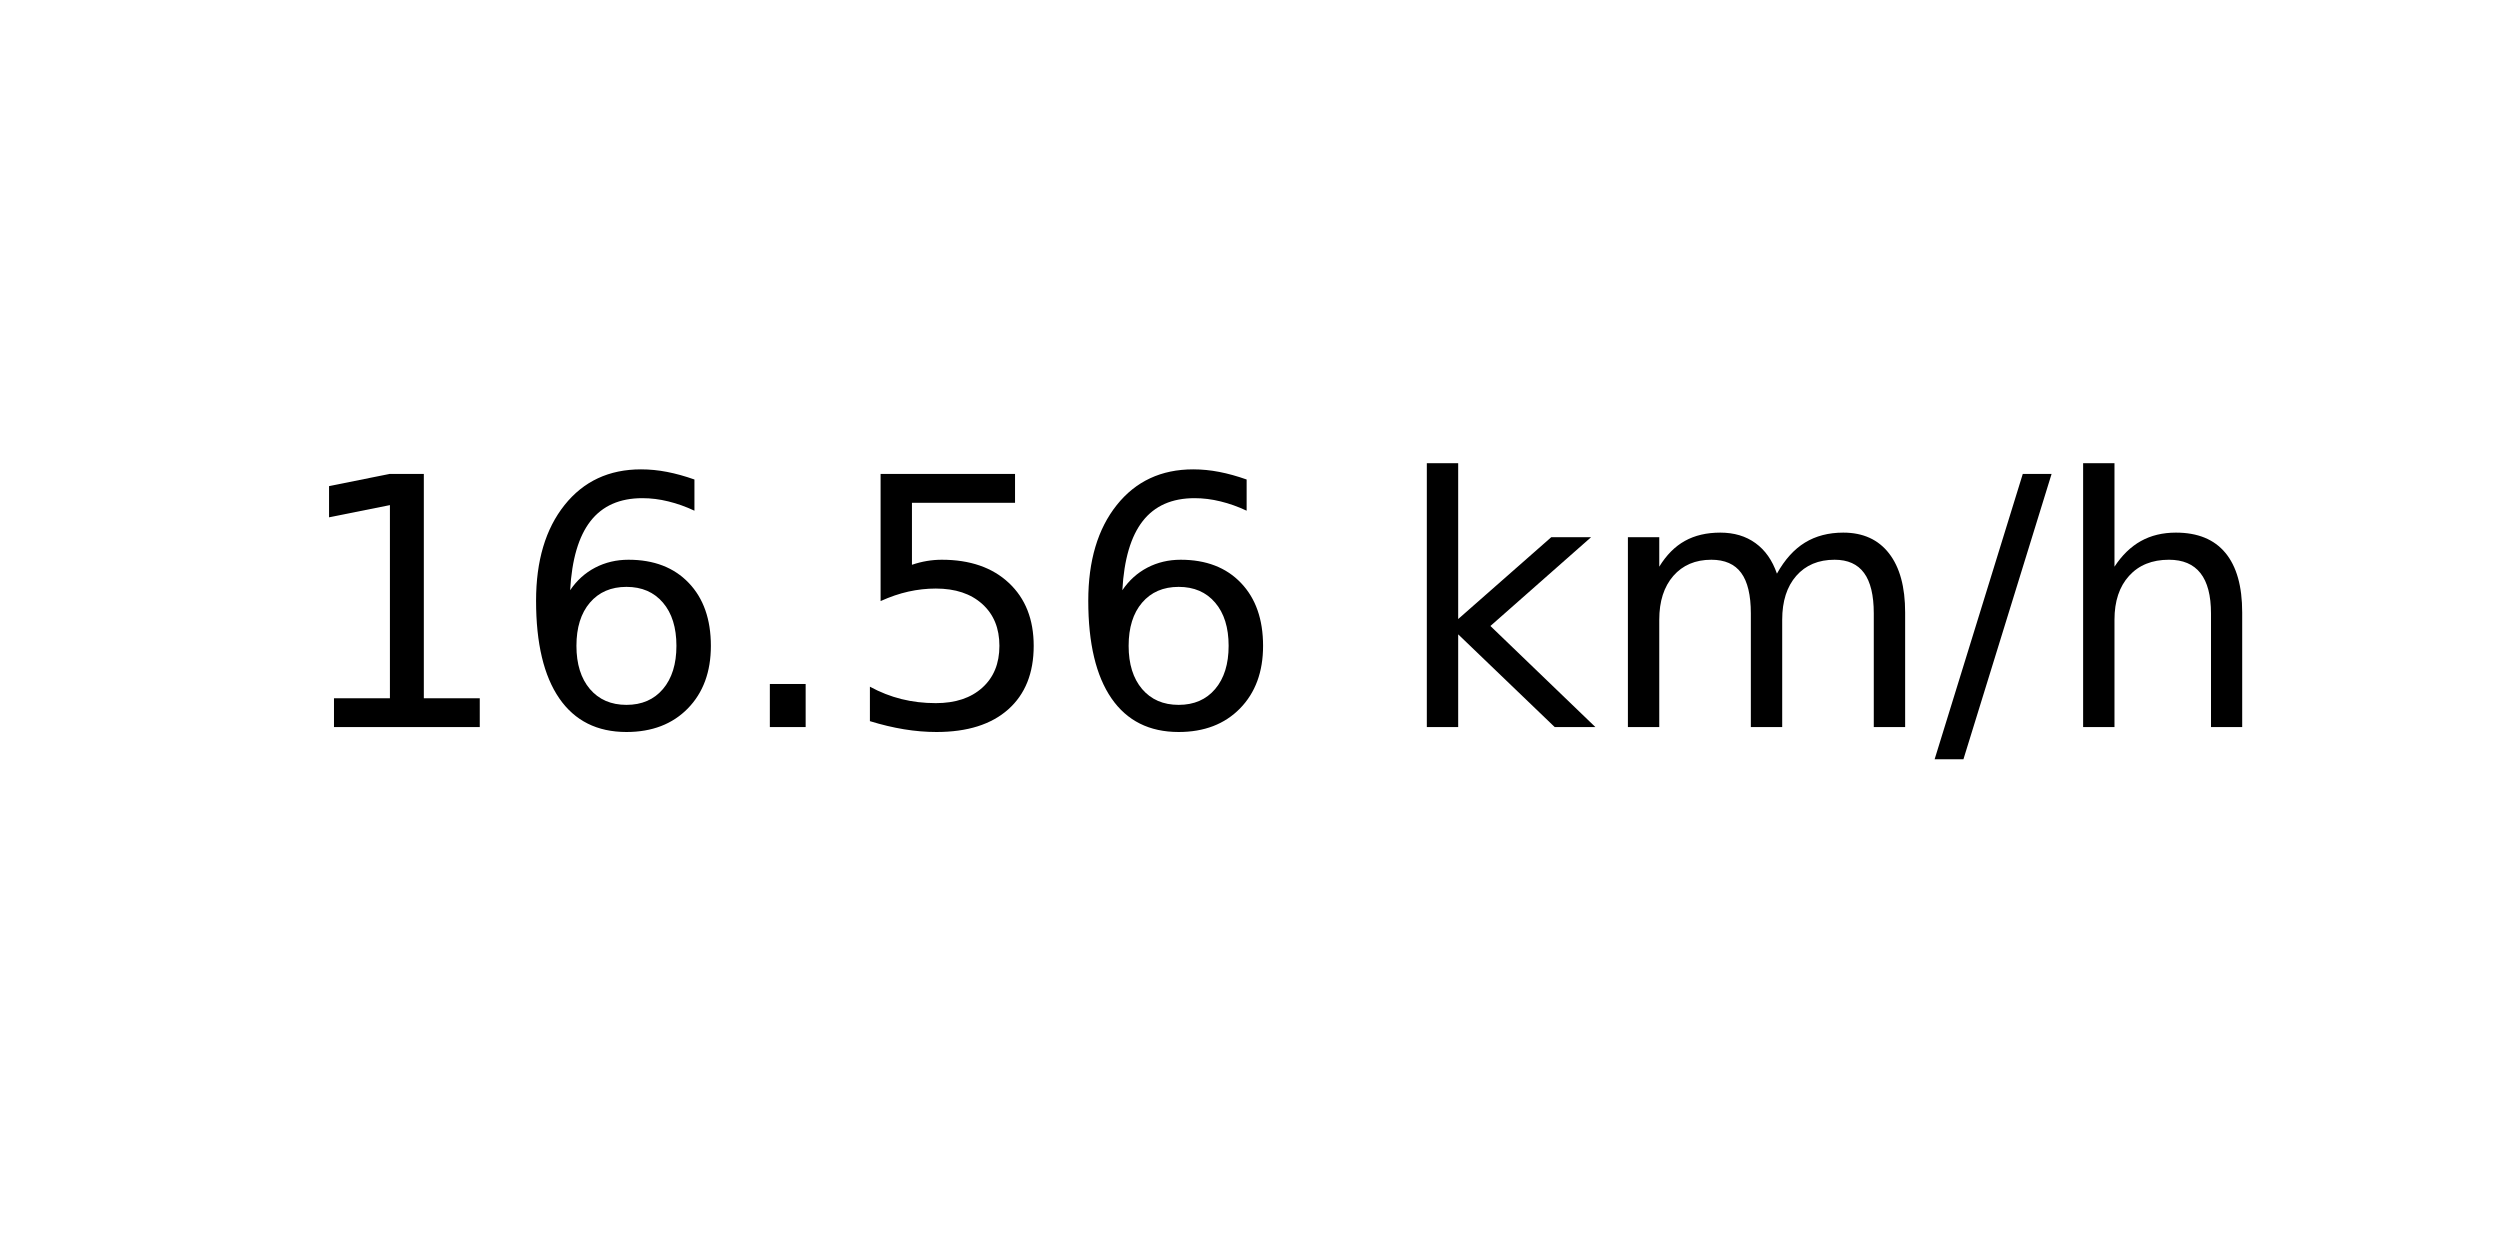
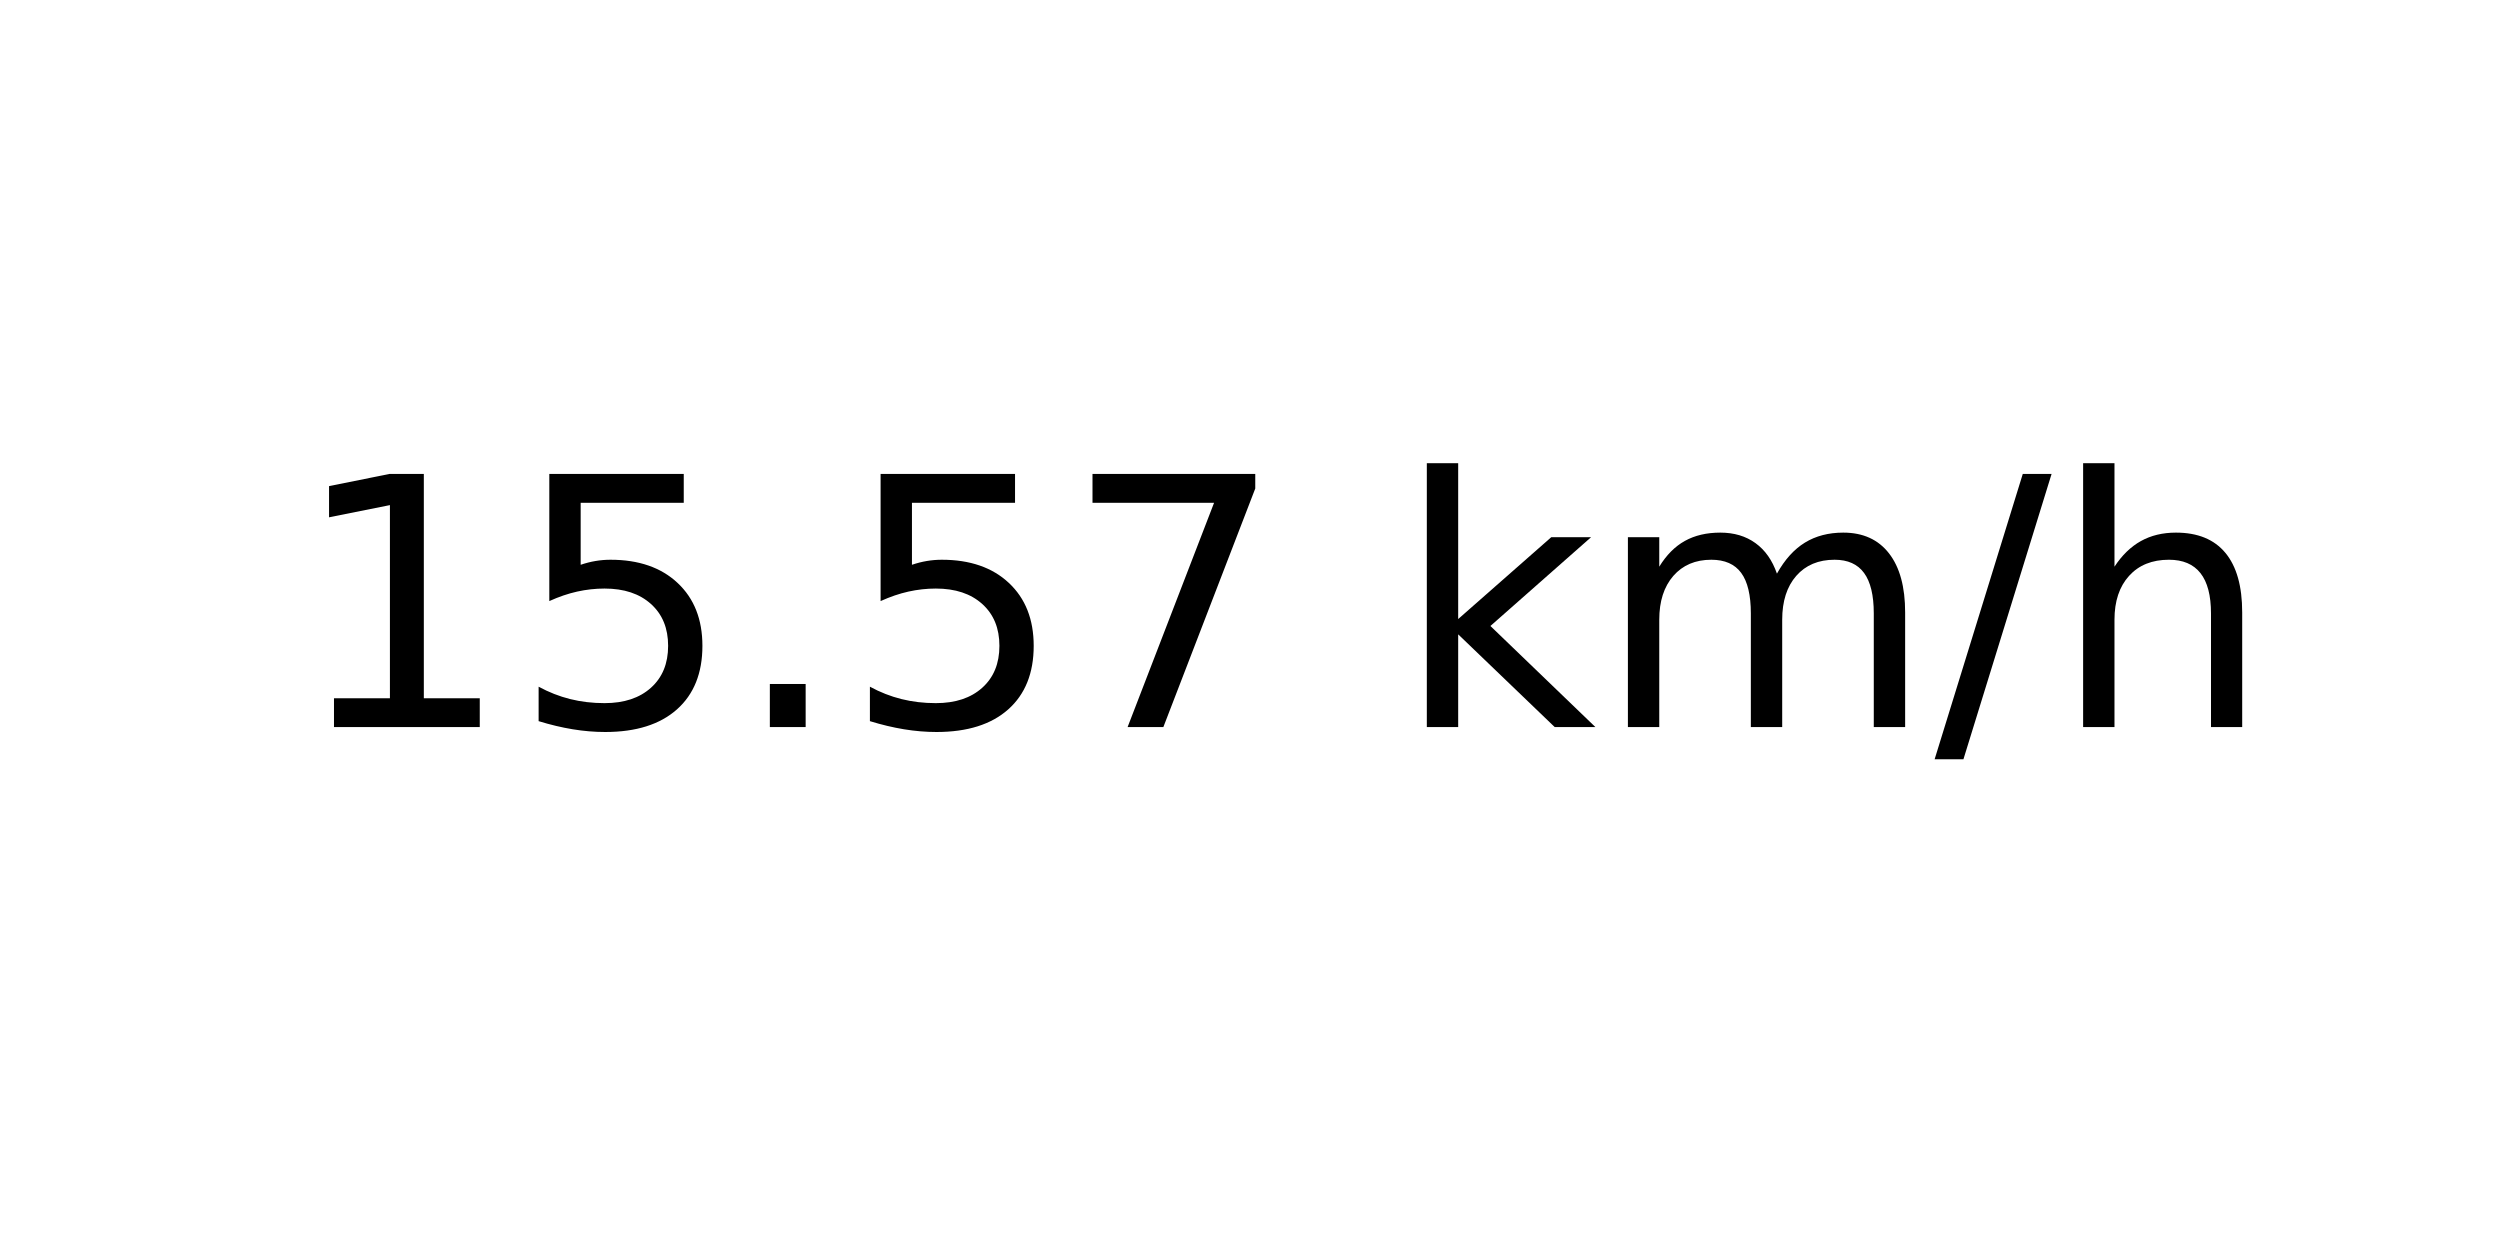
<svg xmlns="http://www.w3.org/2000/svg" xmlns:xlink="http://www.w3.org/1999/xlink" width="72pt" height="36pt" viewBox="0 0 72 36" version="1.1">
  <defs>
    <style type="text/css">*{stroke-linejoin: round; stroke-linecap: butt}</style>
  </defs>
  <g id="figure_1">
    <g id="axes_1">
      <g id="text_1">
        <g transform="translate(8.378125 20.93937) scale(0.1 -0.1)">
          <defs>
            <path id="DejaVuSans-31" d="M 794 531  L 1825 531  L 1825 4091  L 703 3866  L 703 4441  L 1819 4666  L 2450 4666  L 2450 531  L 3481 531  L 3481 0  L 794 0  L 794 531  z " transform="scale(0.015625)" />
-             <path id="DejaVuSans-36" d="M 2113 2584  Q 1688 2584 1439 2293  Q 1191 2003 1191 1497  Q 1191 994 1439 701  Q 1688 409 2113 409  Q 2538 409 2786 701  Q 3034 994 3034 1497  Q 3034 2003 2786 2293  Q 2538 2584 2113 2584  z M 3366 4563  L 3366 3988  Q 3128 4100 2886 4159  Q 2644 4219 2406 4219  Q 1781 4219 1451 3797  Q 1122 3375 1075 2522  Q 1259 2794 1537 2939  Q 1816 3084 2150 3084  Q 2853 3084 3261 2657  Q 3669 2231 3669 1497  Q 3669 778 3244 343  Q 2819 -91 2113 -91  Q 1303 -91 875 529  Q 447 1150 447 2328  Q 447 3434 972 4092  Q 1497 4750 2381 4750  Q 2619 4750 2861 4703  Q 3103 4656 3366 4563  z " transform="scale(0.015625)" />
+             <path id="DejaVuSans-35" d="M 691 4666  L 3169 4666  L 3169 4134  L 1269 4134  L 1269 2991  Q 1406 3038 1543 3061  Q 1681 3084 1819 3084  Q 2600 3084 3056 2656  Q 3513 2228 3513 1497  Q 3513 744 3044 326  Q 2575 -91 1722 -91  Q 1428 -91 1123 -41  Q 819 9 494 109  L 494 744  Q 775 591 1075 516  Q 1375 441 1709 441  Q 2250 441 2565 725  Q 2881 1009 2881 1497  Q 2881 1984 2565 2268  Q 2250 2553 1709 2553  Q 1456 2553 1204 2497  Q 953 2441 691 2322  L 691 4666  z " transform="scale(0.015625)" />
            <path id="DejaVuSans-2e" d="M 684 794  L 1344 794  L 1344 0  L 684 0  L 684 794  z " transform="scale(0.015625)" />
-             <path id="DejaVuSans-35" d="M 691 4666  L 3169 4666  L 3169 4134  L 1269 4134  L 1269 2991  Q 1406 3038 1543 3061  Q 1681 3084 1819 3084  Q 2600 3084 3056 2656  Q 3513 2228 3513 1497  Q 3513 744 3044 326  Q 2575 -91 1722 -91  Q 1428 -91 1123 -41  Q 819 9 494 109  L 494 744  Q 775 591 1075 516  Q 1375 441 1709 441  Q 2250 441 2565 725  Q 2881 1009 2881 1497  Q 2881 1984 2565 2268  Q 2250 2553 1709 2553  Q 1456 2553 1204 2497  Q 953 2441 691 2322  L 691 4666  z " transform="scale(0.015625)" />
+             <path id="DejaVuSans-37" d="M 525 4666  L 3525 4666  L 3525 4397  L 1831 0  L 1172 0  L 2766 4134  L 525 4134  L 525 4666  z " transform="scale(0.015625)" />
            <path id="DejaVuSans-20" transform="scale(0.015625)" />
            <path id="DejaVuSans-6b" d="M 581 4863  L 1159 4863  L 1159 1991  L 2875 3500  L 3609 3500  L 1753 1863  L 3688 0  L 2938 0  L 1159 1709  L 1159 0  L 581 0  L 581 4863  z " transform="scale(0.015625)" />
            <path id="DejaVuSans-6d" d="M 3328 2828  Q 3544 3216 3844 3400  Q 4144 3584 4550 3584  Q 5097 3584 5394 3201  Q 5691 2819 5691 2113  L 5691 0  L 5113 0  L 5113 2094  Q 5113 2597 4934 2840  Q 4756 3084 4391 3084  Q 3944 3084 3684 2787  Q 3425 2491 3425 1978  L 3425 0  L 2847 0  L 2847 2094  Q 2847 2600 2669 2842  Q 2491 3084 2119 3084  Q 1678 3084 1418 2786  Q 1159 2488 1159 1978  L 1159 0  L 581 0  L 581 3500  L 1159 3500  L 1159 2956  Q 1356 3278 1631 3431  Q 1906 3584 2284 3584  Q 2666 3584 2933 3390  Q 3200 3197 3328 2828  z " transform="scale(0.015625)" />
            <path id="DejaVuSans-2f" d="M 1625 4666  L 2156 4666  L 531 -594  L 0 -594  L 1625 4666  z " transform="scale(0.015625)" />
            <path id="DejaVuSans-68" d="M 3513 2113  L 3513 0  L 2938 0  L 2938 2094  Q 2938 2591 2744 2837  Q 2550 3084 2163 3084  Q 1697 3084 1428 2787  Q 1159 2491 1159 1978  L 1159 0  L 581 0  L 581 4863  L 1159 4863  L 1159 2956  Q 1366 3272 1645 3428  Q 1925 3584 2291 3584  Q 2894 3584 3203 3211  Q 3513 2838 3513 2113  z " transform="scale(0.015625)" />
          </defs>
          <use xlink:href="#DejaVuSans-31" />
-           <use xlink:href="#DejaVuSans-36" x="63.623" />
+           <use xlink:href="#DejaVuSans-35" x="63.623" />
          <use xlink:href="#DejaVuSans-2e" x="127.246" />
          <use xlink:href="#DejaVuSans-35" x="159.033" />
-           <use xlink:href="#DejaVuSans-36" x="222.656" />
+           <use xlink:href="#DejaVuSans-37" x="222.656" />
          <use xlink:href="#DejaVuSans-20" x="286.279" />
          <use xlink:href="#DejaVuSans-6b" x="318.066" />
          <use xlink:href="#DejaVuSans-6d" x="375.977" />
          <use xlink:href="#DejaVuSans-2f" x="473.389" />
          <use xlink:href="#DejaVuSans-68" x="507.08" />
        </g>
      </g>
    </g>
  </g>
</svg>
